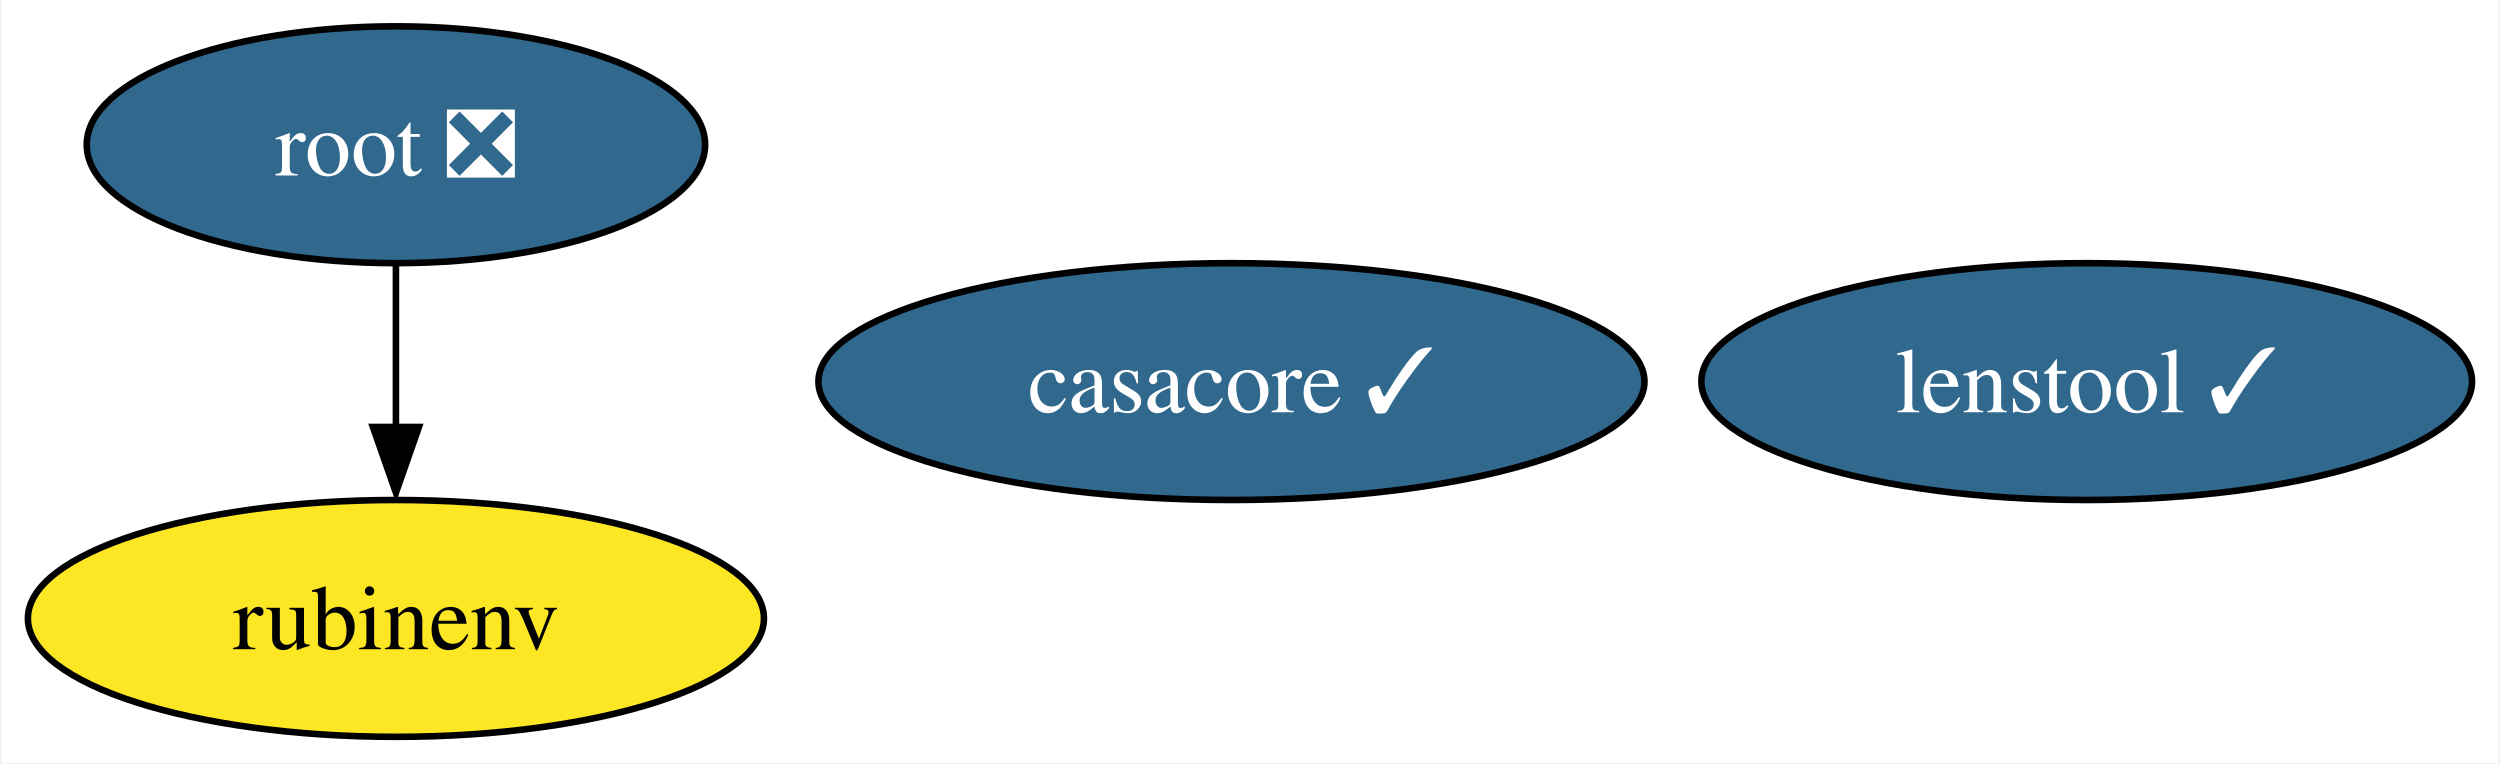
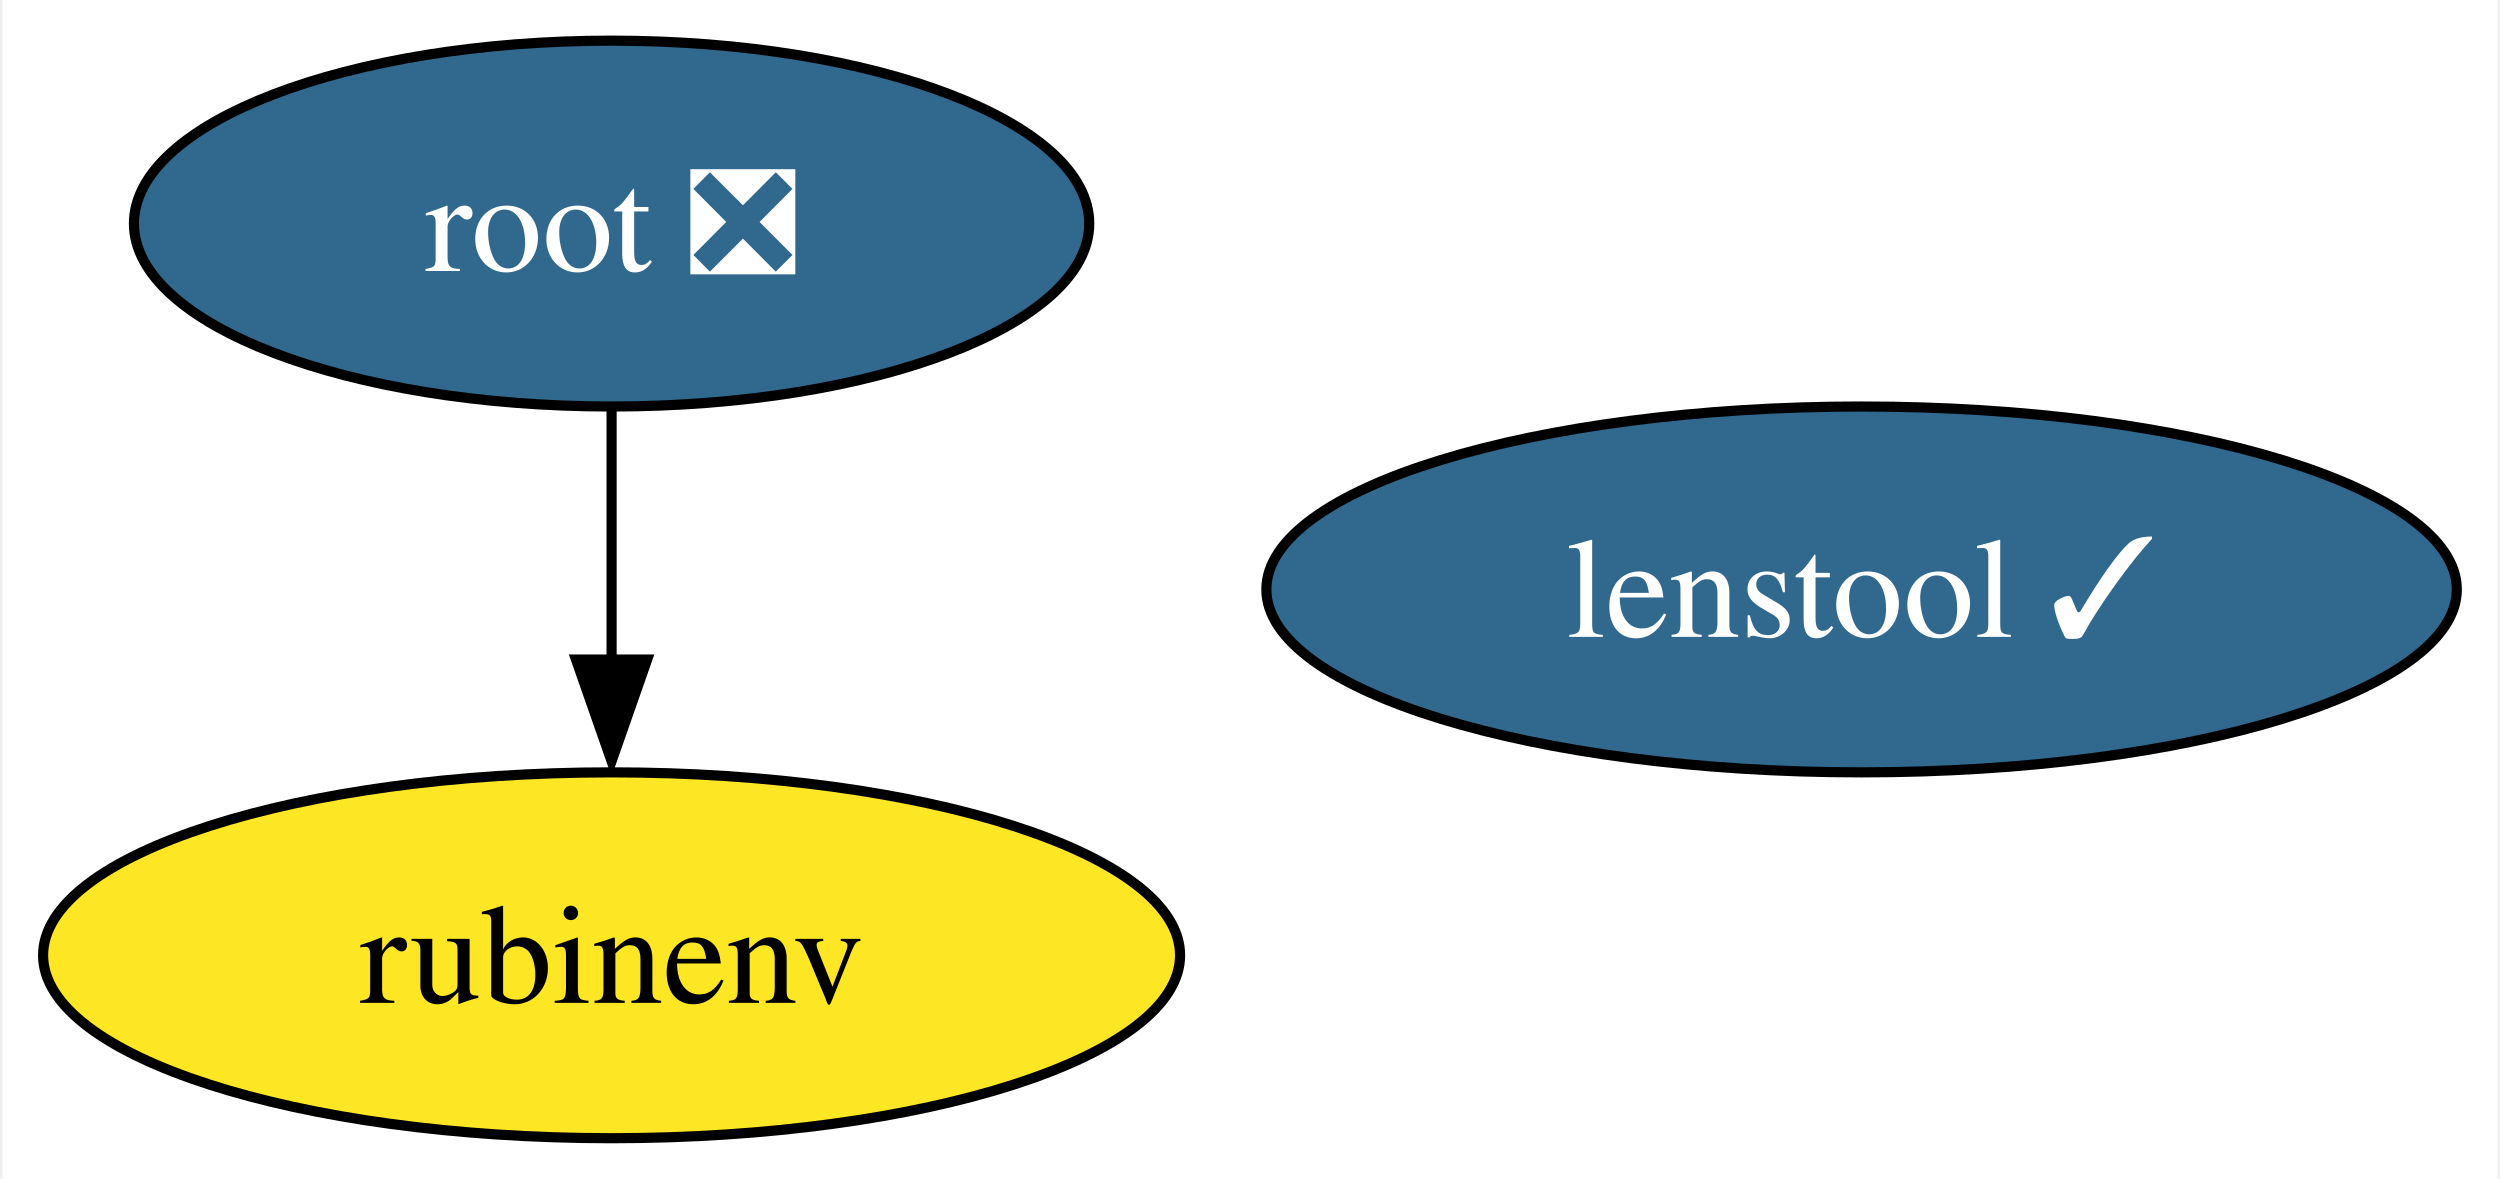
- <svg xmlns="http://www.w3.org/2000/svg" xmlns:xlink="http://www.w3.org/1999/xlink" width="380pt" height="116pt" viewBox="0.00 0.00 379.52 116.00">
+ <svg xmlns="http://www.w3.org/2000/svg" xmlns:xlink="http://www.w3.org/1999/xlink" width="246pt" height="116pt" viewBox="0.00 0.00 245.52 116.00">
  <g id="graph0" class="graph" transform="scale(1 1) rotate(0) translate(4 112)">
-     <polygon fill="white" stroke="none" points="-4,4 -4,-112 375.52,-112 375.52,4 -4,4" />
+     <polygon fill="white" stroke="none" points="-4,4 -4,-112 241.52,-112 241.52,4 -4,4" />
    <g id="node1" class="node">
      <g id="a_node1">
-         <a xlink:href="https://github.com/conda-forge/casacore-feedstock/pull/78" xlink:title="casacore ✓">
-           <ellipse fill="#31688e" stroke="black" cx="182.94" cy="-54" rx="62.78" ry="18" />
-           <text text-anchor="middle" x="182.94" y="-49.33" font-family="Times,serif" font-size="14.00" fill="white">casacore ✓</text>
-         </a>
-       </g>
-     </g>
-     <g id="node2" class="node">
-       <g id="a_node2">
        <a xlink:href="https://github.com/conda-forge/root-feedstock/pull/193" xlink:title="root ❎">
          <ellipse fill="#31688e" stroke="black" cx="55.94" cy="-90" rx="47" ry="18" />
          <text text-anchor="middle" x="55.94" y="-85.33" font-family="Times,serif" font-size="14.00" fill="white">root ❎</text>
        </a>
      </g>
    </g>
-     <g id="node3" class="node">
-       <g id="a_node3">
+     <g id="node2" class="node">
+       <g id="a_node2">
        <a xlink:href="https://github.com/conda-forge/rubinenv-feedstock" xlink:title="rubinenv">
          <ellipse fill="#fde725" stroke="black" cx="55.94" cy="-18" rx="55.94" ry="18" />
          <text text-anchor="middle" x="55.94" y="-13.32" font-family="Times,serif" font-size="14.00">rubinenv</text>
        </a>
      </g>
    </g>
    <g id="edge1" class="edge">
      <path fill="none" stroke="black" d="M55.94,-71.7C55.94,-64.24 55.94,-55.32 55.94,-46.97" />
      <polygon fill="black" stroke="black" points="59.44,-47.1 55.94,-37.1 52.44,-47.1 59.44,-47.1" />
    </g>
-     <g id="node4" class="node">
-       <g id="a_node4">
+     <g id="node3" class="node">
+       <g id="a_node3">
        <a xlink:href="https://github.com/conda-forge/lenstool-feedstock/pull/3" xlink:title="lenstool ✓">
-           <ellipse fill="#31688e" stroke="black" cx="312.94" cy="-54" rx="58.57" ry="18" />
-           <text text-anchor="middle" x="312.94" y="-49.33" font-family="Times,serif" font-size="14.00" fill="white">lenstool ✓</text>
+           <ellipse fill="#31688e" stroke="black" cx="178.94" cy="-54" rx="58.57" ry="18" />
+           <text text-anchor="middle" x="178.94" y="-49.33" font-family="Times,serif" font-size="14.00" fill="white">lenstool ✓</text>
        </a>
      </g>
    </g>
  </g>
</svg>
